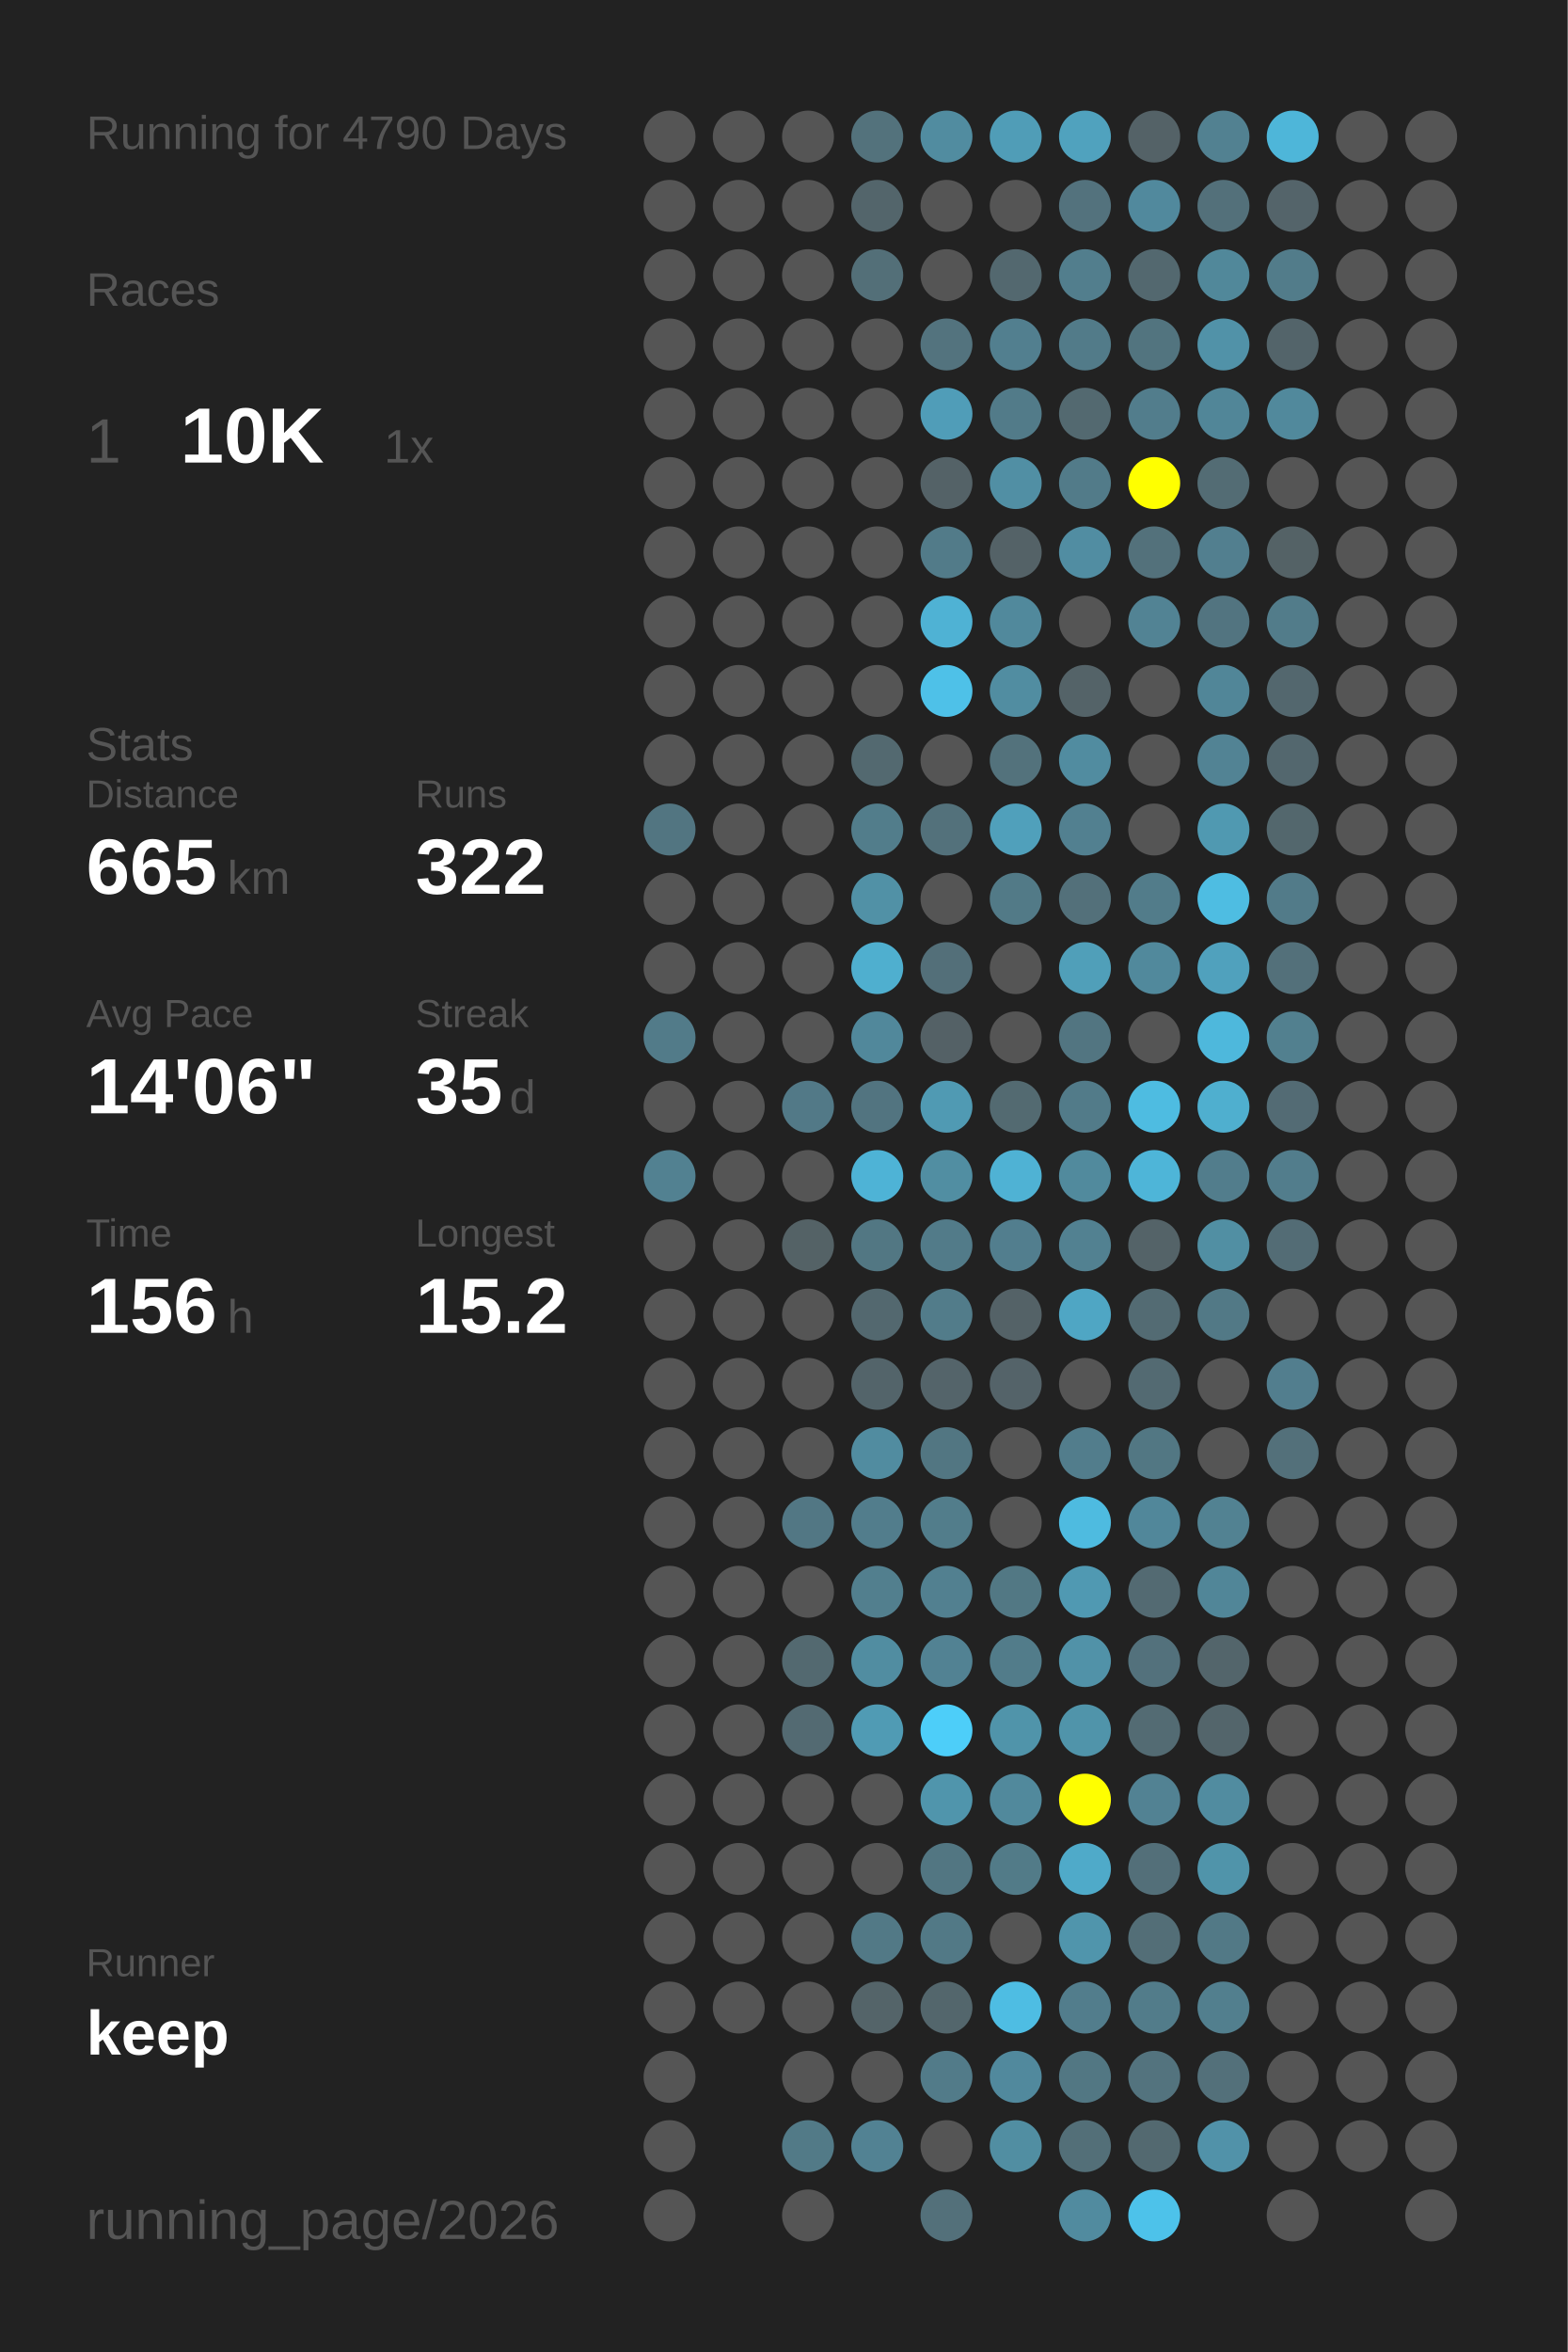
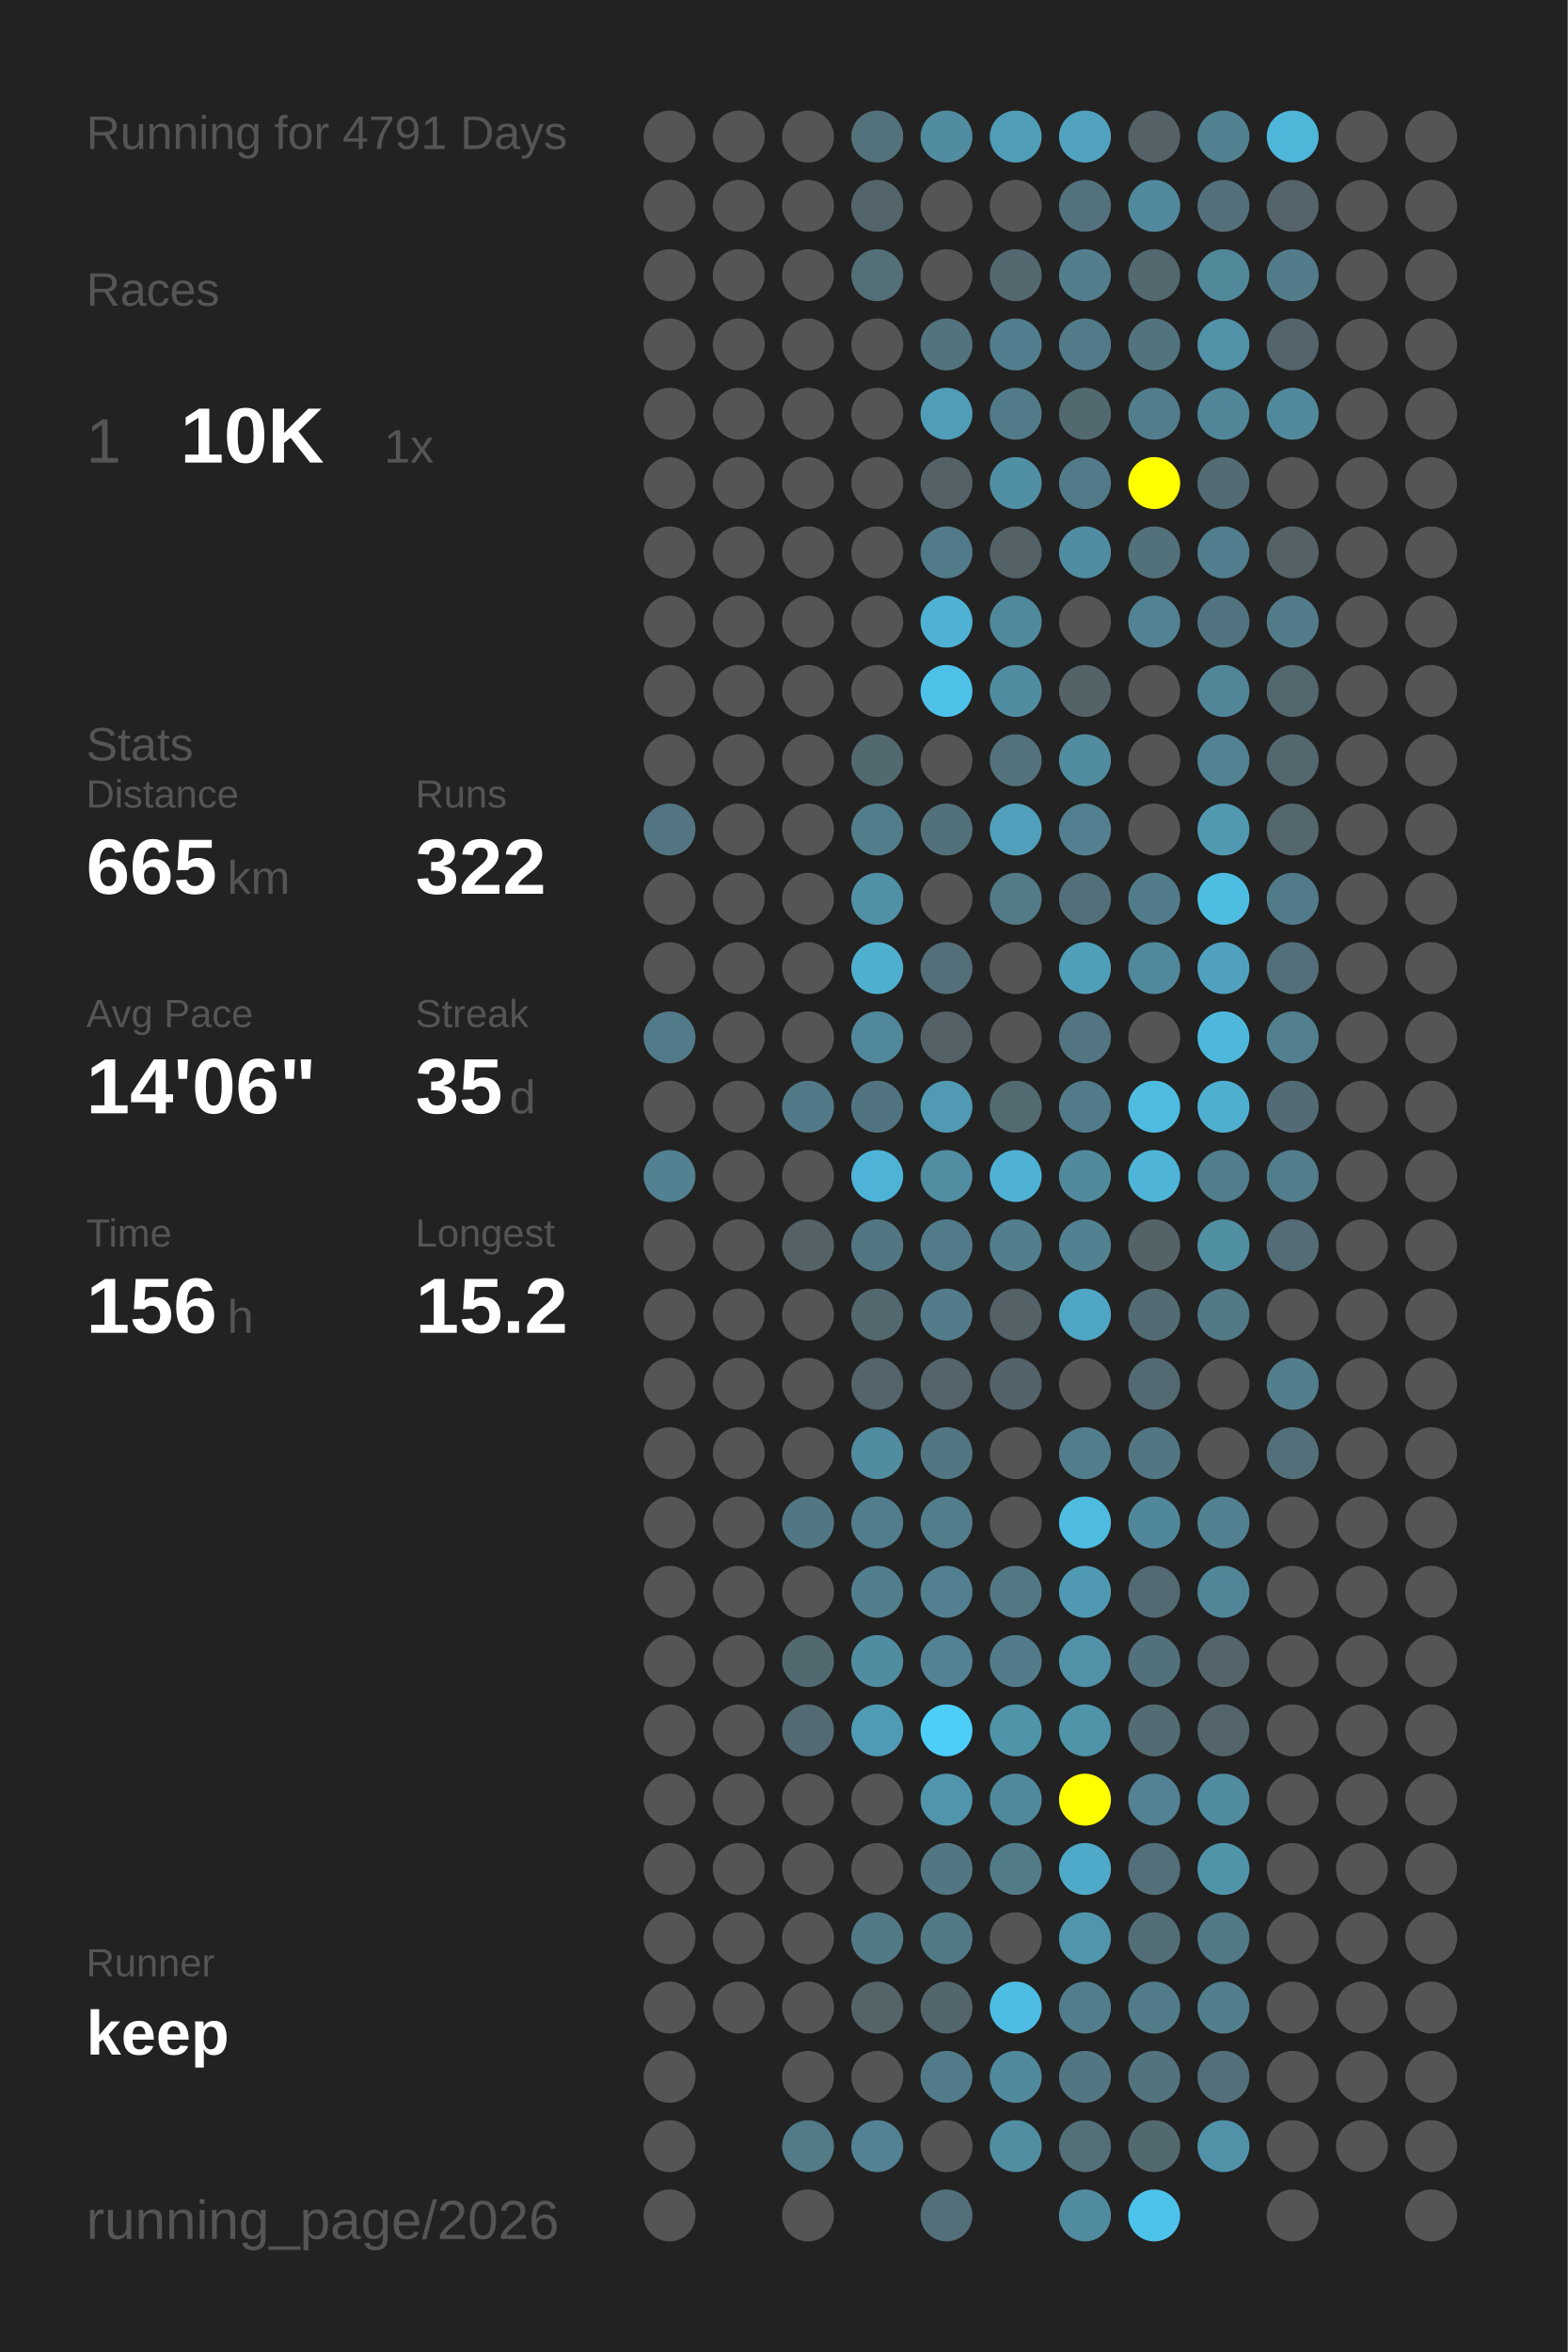
<svg xmlns="http://www.w3.org/2000/svg" baseProfile="full" height="300mm" version="1.1" viewBox="0,0,200,300" width="200mm">
  <defs />
  <rect fill="#222222" height="300" width="200" x="0" y="0" />
-   <text fill="#555555" style="font-size:6px; font-family:Arial;" x="11" y="19">Running for 4790 Days</text>
+   <text fill="#555555" style="font-size:6px; font-family:Arial;" x="11" y="19">Running for 4791 Days</text>
  <text fill="#555555" style="font-size:6px; font-family:Arial;" x="11" y="39">Races</text>
  <text fill="#555555" style="font-size:8px; font-family:Arial;" x="11" y="59">1</text>
  <text fill="#FFFFFF" style="font-size:10px; font-family:Arial; font-weight:bold;" x="23" y="59">10K</text>
  <text fill="#555555" style="font-size:6px; font-family:Arial;" x="49" y="59">1x</text>
  <text fill="#555555" style="font-size:6px; font-family:Arial;" x="11" y="97">Stats</text>
  <text fill="#555555" style="font-size:5px; font-family:Arial;" x="11" y="103">Distance</text>
  <text fill="#FFFFFF" style="font-size:10px; font-family:Arial; font-weight:bold;" x="11" y="114">665</text>
  <text fill="#555555" style="font-size:6px; font-family:Arial;" x="29" y="114">km</text>
  <text fill="#555555" style="font-size:5px; font-family:Arial;" x="53" y="103">Runs</text>
  <text fill="#FFFFFF" style="font-size:10px; font-family:Arial; font-weight:bold;" x="53" y="114">322</text>
  <text fill="#555555" style="font-size:5px; font-family:Arial;" x="11" y="131">Avg Pace</text>
  <text fill="#FFFFFF" style="font-size:10px; font-family:Arial; font-weight:bold;" x="11" y="142">14'06"</text>
  <text fill="#555555" style="font-size:5px; font-family:Arial;" x="53" y="131">Streak</text>
  <text fill="#FFFFFF" style="font-size:10px; font-family:Arial; font-weight:bold;" x="53" y="142">35</text>
  <text fill="#555555" style="font-size:6px; font-family:Arial;" x="65" y="142">d</text>
  <text fill="#555555" style="font-size:5px; font-family:Arial;" x="11" y="159">Time</text>
  <text fill="#FFFFFF" style="font-size:10px; font-family:Arial; font-weight:bold;" x="11" y="170">156</text>
  <text fill="#555555" style="font-size:6px; font-family:Arial;" x="29" y="170">h</text>
  <text fill="#555555" style="font-size:5px; font-family:Arial;" x="53" y="159">Longest</text>
  <text fill="#FFFFFF" style="font-size:10px; font-family:Arial; font-weight:bold;" x="53" y="170">15.2</text>
  <text fill="#555555" style="font-size:5px; font-family:Arial;" x="11" y="252.065">Runner</text>
  <text fill="#FFFFFF" style="font-size:8px; font-family:Arial; font-weight:bold;" x="11" y="262.065">keep</text>
  <text fill="#555555" style="font-size:7px; font-family:Arial;" x="11" y="285.581">running_page/2026</text>
  <circle cx="85.417" cy="17.419" fill="#555555" r="3.312" />
  <circle cx="85.417" cy="26.258" fill="#555555" r="3.312" />
  <circle cx="85.417" cy="35.097" fill="#555555" r="3.312" />
  <circle cx="85.417" cy="43.935" fill="#555555" r="3.312" />
  <circle cx="85.417" cy="52.774" fill="#555555" r="3.312" />
  <circle cx="85.417" cy="61.613" fill="#555555" r="3.312" />
  <circle cx="85.417" cy="70.452" fill="#555555" r="3.312" />
  <circle cx="85.417" cy="79.29" fill="#555555" r="3.312" />
  <circle cx="85.417" cy="88.129" fill="#555555" r="3.312" />
  <circle cx="85.417" cy="96.968" fill="#555555" r="3.312" />
  <circle cx="85.417" cy="105.806" fill="#527581" r="3.312" />
  <circle cx="85.417" cy="114.645" fill="#555555" r="3.312" />
  <circle cx="85.417" cy="123.484" fill="#555555" r="3.312" />
  <circle cx="85.417" cy="132.323" fill="#527b89" r="3.312" />
  <circle cx="85.417" cy="141.161" fill="#555555" r="3.312" />
  <circle cx="85.417" cy="150" fill="#528191" r="3.312" />
  <circle cx="85.417" cy="158.839" fill="#555555" r="3.312" />
  <circle cx="85.417" cy="167.677" fill="#555555" r="3.312" />
  <circle cx="85.417" cy="176.516" fill="#555555" r="3.312" />
  <circle cx="85.417" cy="185.355" fill="#555555" r="3.312" />
  <circle cx="85.417" cy="194.194" fill="#555555" r="3.312" />
  <circle cx="85.417" cy="203.032" fill="#555555" r="3.312" />
  <circle cx="85.417" cy="211.871" fill="#555555" r="3.312" />
  <circle cx="85.417" cy="220.71" fill="#555555" r="3.312" />
  <circle cx="85.417" cy="229.548" fill="#555555" r="3.312" />
  <circle cx="85.417" cy="238.387" fill="#555555" r="3.312" />
  <circle cx="85.417" cy="247.226" fill="#555555" r="3.312" />
  <circle cx="85.417" cy="256.065" fill="#555555" r="3.312" />
  <circle cx="85.417" cy="264.903" fill="#555555" r="3.312" />
  <circle cx="85.417" cy="273.742" fill="#555555" r="3.312" />
  <circle cx="85.417" cy="282.581" fill="#555555" r="3.312" />
  <circle cx="94.25" cy="17.419" fill="#555555" r="3.312" />
  <circle cx="94.25" cy="26.258" fill="#555555" r="3.312" />
  <circle cx="94.25" cy="35.097" fill="#555555" r="3.312" />
  <circle cx="94.25" cy="43.935" fill="#555555" r="3.312" />
  <circle cx="94.25" cy="52.774" fill="#555555" r="3.312" />
  <circle cx="94.25" cy="61.613" fill="#555555" r="3.312" />
  <circle cx="94.25" cy="70.452" fill="#555555" r="3.312" />
  <circle cx="94.25" cy="79.29" fill="#555555" r="3.312" />
  <circle cx="94.25" cy="88.129" fill="#555555" r="3.312" />
  <circle cx="94.25" cy="96.968" fill="#555555" r="3.312" />
  <circle cx="94.25" cy="105.806" fill="#555555" r="3.312" />
  <circle cx="94.25" cy="114.645" fill="#555555" r="3.312" />
  <circle cx="94.25" cy="123.484" fill="#555555" r="3.312" />
  <circle cx="94.25" cy="132.323" fill="#555555" r="3.312" />
  <circle cx="94.25" cy="141.161" fill="#555555" r="3.312" />
  <circle cx="94.25" cy="150" fill="#555555" r="3.312" />
  <circle cx="94.25" cy="158.839" fill="#555555" r="3.312" />
  <circle cx="94.25" cy="167.677" fill="#555555" r="3.312" />
  <circle cx="94.25" cy="176.516" fill="#555555" r="3.312" />
  <circle cx="94.25" cy="185.355" fill="#555555" r="3.312" />
  <circle cx="94.25" cy="194.194" fill="#555555" r="3.312" />
  <circle cx="94.25" cy="203.032" fill="#555555" r="3.312" />
  <circle cx="94.25" cy="211.871" fill="#555555" r="3.312" />
  <circle cx="94.25" cy="220.71" fill="#555555" r="3.312" />
  <circle cx="94.25" cy="229.548" fill="#555555" r="3.312" />
  <circle cx="94.25" cy="238.387" fill="#555555" r="3.312" />
  <circle cx="94.25" cy="247.226" fill="#555555" r="3.312" />
  <circle cx="94.25" cy="256.065" fill="#555555" r="3.312" />
  <circle cx="103.083" cy="17.419" fill="#555555" r="3.312" />
  <circle cx="103.083" cy="26.258" fill="#555555" r="3.312" />
  <circle cx="103.083" cy="35.097" fill="#555555" r="3.312" />
  <circle cx="103.083" cy="43.935" fill="#555555" r="3.312" />
  <circle cx="103.083" cy="52.774" fill="#555555" r="3.312" />
  <circle cx="103.083" cy="61.613" fill="#555555" r="3.312" />
  <circle cx="103.083" cy="70.452" fill="#555555" r="3.312" />
  <circle cx="103.083" cy="79.29" fill="#555555" r="3.312" />
  <circle cx="103.083" cy="88.129" fill="#555555" r="3.312" />
  <circle cx="103.083" cy="96.968" fill="#555555" r="3.312" />
  <circle cx="103.083" cy="105.806" fill="#555555" r="3.312" />
  <circle cx="103.083" cy="114.645" fill="#555555" r="3.312" />
  <circle cx="103.083" cy="123.484" fill="#555555" r="3.312" />
  <circle cx="103.083" cy="132.323" fill="#555555" r="3.312" />
  <circle cx="103.083" cy="141.161" fill="#527987" r="3.312" />
  <circle cx="103.083" cy="150" fill="#555555" r="3.312" />
  <circle cx="103.083" cy="158.839" fill="#546266" r="3.312" />
  <circle cx="103.083" cy="167.677" fill="#555555" r="3.312" />
  <circle cx="103.083" cy="176.516" fill="#555555" r="3.312" />
  <circle cx="103.083" cy="185.355" fill="#555555" r="3.312" />
  <circle cx="103.083" cy="194.194" fill="#527784" r="3.312" />
  <circle cx="103.083" cy="203.032" fill="#555555" r="3.312" />
  <circle cx="103.083" cy="211.871" fill="#536970" r="3.312" />
  <circle cx="103.083" cy="220.71" fill="#536a72" r="3.312" />
  <circle cx="103.083" cy="229.548" fill="#555555" r="3.312" />
  <circle cx="103.083" cy="238.387" fill="#555555" r="3.312" />
  <circle cx="103.083" cy="247.226" fill="#555555" r="3.312" />
  <circle cx="103.083" cy="256.065" fill="#555555" r="3.312" />
  <circle cx="103.083" cy="264.903" fill="#555555" r="3.312" />
  <circle cx="103.083" cy="273.742" fill="#527a87" r="3.312" />
  <circle cx="103.083" cy="282.581" fill="#555555" r="3.312" />
  <circle cx="111.917" cy="17.419" fill="#53727c" r="3.312" />
  <circle cx="111.917" cy="26.258" fill="#53656b" r="3.312" />
  <circle cx="111.917" cy="35.097" fill="#536f78" r="3.312" />
  <circle cx="111.917" cy="43.935" fill="#555555" r="3.312" />
  <circle cx="111.917" cy="52.774" fill="#555555" r="3.312" />
  <circle cx="111.917" cy="61.613" fill="#555555" r="3.312" />
  <circle cx="111.917" cy="70.452" fill="#555555" r="3.312" />
  <circle cx="111.917" cy="79.29" fill="#555555" r="3.312" />
  <circle cx="111.917" cy="88.129" fill="#555555" r="3.312" />
  <circle cx="111.917" cy="96.968" fill="#536970" r="3.312" />
  <circle cx="111.917" cy="105.806" fill="#527d8b" r="3.312" />
  <circle cx="111.917" cy="114.645" fill="#5191a6" r="3.312" />
  <circle cx="111.917" cy="123.484" fill="#4fafcf" r="3.312" />
  <circle cx="111.917" cy="132.323" fill="#51889b" r="3.312" />
  <circle cx="111.917" cy="141.161" fill="#527480" r="3.312" />
  <circle cx="111.917" cy="150" fill="#4eb3d6" r="3.312" />
  <circle cx="111.917" cy="158.839" fill="#527783" r="3.312" />
  <circle cx="111.917" cy="167.677" fill="#53686f" r="3.312" />
  <circle cx="111.917" cy="176.516" fill="#53646a" r="3.312" />
  <circle cx="111.917" cy="185.355" fill="#518ca0" r="3.312" />
  <circle cx="111.917" cy="194.194" fill="#527d8c" r="3.312" />
  <circle cx="111.917" cy="203.032" fill="#527f8e" r="3.312" />
  <circle cx="111.917" cy="211.871" fill="#518da1" r="3.312" />
  <circle cx="111.917" cy="220.71" fill="#509bb4" r="3.312" />
  <circle cx="111.917" cy="229.548" fill="#555555" r="3.312" />
  <circle cx="111.917" cy="238.387" fill="#555555" r="3.312" />
  <circle cx="111.917" cy="247.226" fill="#527986" r="3.312" />
  <circle cx="111.917" cy="256.065" fill="#546469" r="3.312" />
  <circle cx="111.917" cy="264.903" fill="#555555" r="3.312" />
  <circle cx="111.917" cy="273.742" fill="#528293" r="3.312" />
  <circle cx="120.75" cy="17.419" fill="#518ca0" r="3.312" />
  <circle cx="120.75" cy="26.258" fill="#555555" r="3.312" />
  <circle cx="120.75" cy="35.097" fill="#555555" r="3.312" />
  <circle cx="120.75" cy="43.935" fill="#53737e" r="3.312" />
  <circle cx="120.75" cy="52.774" fill="#509db8" r="3.312" />
  <circle cx="120.75" cy="61.613" fill="#546267" r="3.312" />
  <circle cx="120.75" cy="70.452" fill="#527b89" r="3.312" />
  <circle cx="120.75" cy="79.29" fill="#4fb2d4" r="3.312" />
  <circle cx="120.75" cy="88.129" fill="#4ec1e8" r="3.312" />
  <circle cx="120.75" cy="96.968" fill="#555555" r="3.312" />
  <circle cx="120.75" cy="105.806" fill="#53717b" r="3.312" />
  <circle cx="120.75" cy="114.645" fill="#555555" r="3.312" />
  <circle cx="120.75" cy="123.484" fill="#536f79" r="3.312" />
  <circle cx="120.75" cy="132.323" fill="#546166" r="3.312" />
  <circle cx="120.75" cy="141.161" fill="#509ab3" r="3.312" />
  <circle cx="120.75" cy="150" fill="#518ea2" r="3.312" />
  <circle cx="120.75" cy="158.839" fill="#527b89" r="3.312" />
  <circle cx="120.75" cy="167.677" fill="#527c8a" r="3.312" />
  <circle cx="120.75" cy="176.516" fill="#54646a" r="3.312" />
  <circle cx="120.75" cy="185.355" fill="#527682" r="3.312" />
  <circle cx="120.75" cy="194.194" fill="#527d8b" r="3.312" />
  <circle cx="120.75" cy="203.032" fill="#528090" r="3.312" />
  <circle cx="120.75" cy="211.871" fill="#528293" r="3.312" />
  <circle cx="120.75" cy="220.71" fill="#4dcef9" r="3.312" />
  <circle cx="120.75" cy="229.548" fill="#5095ac" r="3.312" />
  <circle cx="120.75" cy="238.387" fill="#527682" r="3.312" />
  <circle cx="120.75" cy="247.226" fill="#527986" r="3.312" />
  <circle cx="120.75" cy="256.065" fill="#53666c" r="3.312" />
  <circle cx="120.75" cy="264.903" fill="#527b89" r="3.312" />
  <circle cx="120.75" cy="273.742" fill="#555555" r="3.312" />
  <circle cx="120.75" cy="282.581" fill="#53707a" r="3.312" />
  <circle cx="129.583" cy="17.419" fill="#509db7" r="3.312" />
  <circle cx="129.583" cy="26.258" fill="#555555" r="3.312" />
  <circle cx="129.583" cy="35.097" fill="#53686f" r="3.312" />
  <circle cx="129.583" cy="43.935" fill="#527f8f" r="3.312" />
  <circle cx="129.583" cy="52.774" fill="#527b89" r="3.312" />
  <circle cx="129.583" cy="61.613" fill="#518fa4" r="3.312" />
  <circle cx="129.583" cy="70.452" fill="#546267" r="3.312" />
  <circle cx="129.583" cy="79.29" fill="#51899c" r="3.312" />
  <circle cx="129.583" cy="88.129" fill="#518da1" r="3.312" />
  <circle cx="129.583" cy="96.968" fill="#53727c" r="3.312" />
  <circle cx="129.583" cy="105.806" fill="#50a0bb" r="3.312" />
  <circle cx="129.583" cy="114.645" fill="#527a87" r="3.312" />
  <circle cx="129.583" cy="123.484" fill="#555555" r="3.312" />
  <circle cx="129.583" cy="132.323" fill="#555555" r="3.312" />
  <circle cx="129.583" cy="141.161" fill="#536a71" r="3.312" />
  <circle cx="129.583" cy="150" fill="#4fb2d4" r="3.312" />
  <circle cx="129.583" cy="158.839" fill="#527e8e" r="3.312" />
  <circle cx="129.583" cy="167.677" fill="#546267" r="3.312" />
  <circle cx="129.583" cy="176.516" fill="#546369" r="3.312" />
  <circle cx="129.583" cy="185.355" fill="#555555" r="3.312" />
  <circle cx="129.583" cy="194.194" fill="#555555" r="3.312" />
  <circle cx="129.583" cy="203.032" fill="#527884" r="3.312" />
  <circle cx="129.583" cy="211.871" fill="#527c8a" r="3.312" />
  <circle cx="129.583" cy="220.71" fill="#5094aa" r="3.312" />
  <circle cx="129.583" cy="229.548" fill="#51899c" r="3.312" />
  <circle cx="129.583" cy="238.387" fill="#527b88" r="3.312" />
  <circle cx="129.583" cy="247.226" fill="#555555" r="3.312" />
  <circle cx="129.583" cy="256.065" fill="#4ebde3" r="3.312" />
  <circle cx="129.583" cy="264.903" fill="#51899d" r="3.312" />
  <circle cx="129.583" cy="273.742" fill="#518ea2" r="3.312" />
  <circle cx="138.417" cy="17.419" fill="#50a2be" r="3.312" />
  <circle cx="138.417" cy="26.258" fill="#53727d" r="3.312" />
  <circle cx="138.417" cy="35.097" fill="#527e8d" r="3.312" />
  <circle cx="138.417" cy="43.935" fill="#527b89" r="3.312" />
  <circle cx="138.417" cy="52.774" fill="#536970" r="3.312" />
  <circle cx="138.417" cy="61.613" fill="#527b89" r="3.312" />
  <circle cx="138.417" cy="70.452" fill="#518da2" r="3.312" />
  <circle cx="138.417" cy="79.29" fill="#555555" r="3.312" />
  <circle cx="138.417" cy="88.129" fill="#546368" r="3.312" />
  <circle cx="138.417" cy="96.968" fill="#518ca0" r="3.312" />
  <circle cx="138.417" cy="105.806" fill="#528090" r="3.312" />
  <circle cx="138.417" cy="114.645" fill="#53707a" r="3.312" />
  <circle cx="138.417" cy="123.484" fill="#509fb9" r="3.312" />
  <circle cx="138.417" cy="132.323" fill="#527581" r="3.312" />
  <circle cx="138.417" cy="141.161" fill="#527b89" r="3.312" />
  <circle cx="138.417" cy="150" fill="#518a9d" r="3.312" />
  <circle cx="138.417" cy="158.839" fill="#528191" r="3.312" />
  <circle cx="138.417" cy="167.677" fill="#4fa6c4" r="3.312" />
  <circle cx="138.417" cy="176.516" fill="#555555" r="3.312" />
  <circle cx="138.417" cy="185.355" fill="#527d8c" r="3.312" />
  <circle cx="138.417" cy="194.194" fill="#4ebbe0" r="3.312" />
  <circle cx="138.417" cy="203.032" fill="#5099b2" r="3.312" />
  <circle cx="138.417" cy="211.871" fill="#5192a8" r="3.312" />
  <circle cx="138.417" cy="220.71" fill="#5094aa" r="3.312" />
  <circle cx="138.417" cy="229.548" fill="#FFFF00" r="3.312" />
  <circle cx="138.417" cy="238.387" fill="#4faac9" r="3.312" />
  <circle cx="138.417" cy="247.226" fill="#5095ac" r="3.312" />
  <circle cx="138.417" cy="256.065" fill="#527d8c" r="3.312" />
  <circle cx="138.417" cy="264.903" fill="#527783" r="3.312" />
  <circle cx="138.417" cy="273.742" fill="#536f78" r="3.312" />
  <circle cx="138.417" cy="282.581" fill="#518b9f" r="3.312" />
  <circle cx="147.25" cy="17.419" fill="#546267" r="3.312" />
  <circle cx="147.25" cy="26.258" fill="#51899d" r="3.312" />
  <circle cx="147.25" cy="35.097" fill="#53686f" r="3.312" />
  <circle cx="147.25" cy="43.935" fill="#52747f" r="3.312" />
  <circle cx="147.25" cy="52.774" fill="#527d8c" r="3.312" />
  <circle cx="147.25" cy="61.613" fill="#FFFF00" r="3.312" />
  <circle cx="147.25" cy="70.452" fill="#53717b" r="3.312" />
  <circle cx="147.25" cy="79.29" fill="#528394" r="3.312" />
  <circle cx="147.25" cy="88.129" fill="#555555" r="3.312" />
  <circle cx="147.25" cy="96.968" fill="#555555" r="3.312" />
  <circle cx="147.25" cy="105.806" fill="#555555" r="3.312" />
  <circle cx="147.25" cy="114.645" fill="#527c8a" r="3.312" />
  <circle cx="147.25" cy="123.484" fill="#51899c" r="3.312" />
  <circle cx="147.25" cy="132.323" fill="#555555" r="3.312" />
  <circle cx="147.25" cy="141.161" fill="#4ebce1" r="3.312" />
  <circle cx="147.25" cy="150" fill="#4eb5d8" r="3.312" />
  <circle cx="147.25" cy="158.839" fill="#546368" r="3.312" />
  <circle cx="147.25" cy="167.677" fill="#536b73" r="3.312" />
  <circle cx="147.25" cy="176.516" fill="#536a72" r="3.312" />
  <circle cx="147.25" cy="185.355" fill="#527783" r="3.312" />
  <circle cx="147.25" cy="194.194" fill="#51879a" r="3.312" />
  <circle cx="147.25" cy="203.032" fill="#536a72" r="3.312" />
  <circle cx="147.25" cy="211.871" fill="#53717c" r="3.312" />
  <circle cx="147.25" cy="220.71" fill="#536b73" r="3.312" />
  <circle cx="147.25" cy="229.548" fill="#528293" r="3.312" />
  <circle cx="147.25" cy="238.387" fill="#536f79" r="3.312" />
  <circle cx="147.25" cy="247.226" fill="#536e77" r="3.312" />
  <circle cx="147.25" cy="256.065" fill="#527c8a" r="3.312" />
  <circle cx="147.25" cy="264.903" fill="#53737e" r="3.312" />
  <circle cx="147.25" cy="273.742" fill="#536970" r="3.312" />
  <circle cx="147.25" cy="282.581" fill="#4dc2ea" r="3.312" />
  <circle cx="156.083" cy="17.419" fill="#528191" r="3.312" />
  <circle cx="156.083" cy="26.258" fill="#53707a" r="3.312" />
  <circle cx="156.083" cy="35.097" fill="#51889a" r="3.312" />
  <circle cx="156.083" cy="43.935" fill="#5192a8" r="3.312" />
  <circle cx="156.083" cy="52.774" fill="#518698" r="3.312" />
  <circle cx="156.083" cy="61.613" fill="#536c74" r="3.312" />
  <circle cx="156.083" cy="70.452" fill="#527f8f" r="3.312" />
  <circle cx="156.083" cy="79.29" fill="#527480" r="3.312" />
  <circle cx="156.083" cy="88.129" fill="#518698" r="3.312" />
  <circle cx="156.083" cy="96.968" fill="#528394" r="3.312" />
  <circle cx="156.083" cy="105.806" fill="#5099b1" r="3.312" />
  <circle cx="156.083" cy="114.645" fill="#4ebde2" r="3.312" />
  <circle cx="156.083" cy="123.484" fill="#50a1bd" r="3.312" />
  <circle cx="156.083" cy="132.323" fill="#4eb8dc" r="3.312" />
  <circle cx="156.083" cy="141.161" fill="#4fafcf" r="3.312" />
  <circle cx="156.083" cy="150" fill="#527d8c" r="3.312" />
  <circle cx="156.083" cy="158.839" fill="#518fa3" r="3.312" />
  <circle cx="156.083" cy="167.677" fill="#527986" r="3.312" />
  <circle cx="156.083" cy="176.516" fill="#555555" r="3.312" />
  <circle cx="156.083" cy="185.355" fill="#555555" r="3.312" />
  <circle cx="156.083" cy="194.194" fill="#528292" r="3.312" />
  <circle cx="156.083" cy="203.032" fill="#518698" r="3.312" />
  <circle cx="156.083" cy="211.871" fill="#53656b" r="3.312" />
  <circle cx="156.083" cy="220.71" fill="#53656b" r="3.312" />
  <circle cx="156.083" cy="229.548" fill="#518ca0" r="3.312" />
  <circle cx="156.083" cy="238.387" fill="#5094aa" r="3.312" />
  <circle cx="156.083" cy="247.226" fill="#527986" r="3.312" />
  <circle cx="156.083" cy="256.065" fill="#527f8e" r="3.312" />
  <circle cx="156.083" cy="264.903" fill="#53707a" r="3.312" />
  <circle cx="156.083" cy="273.742" fill="#5192a9" r="3.312" />
  <circle cx="164.917" cy="17.419" fill="#4eb6d9" r="3.312" />
  <circle cx="164.917" cy="26.258" fill="#54646a" r="3.312" />
  <circle cx="164.917" cy="35.097" fill="#527c8a" r="3.312" />
  <circle cx="164.917" cy="43.935" fill="#53646a" r="3.312" />
  <circle cx="164.917" cy="52.774" fill="#51899c" r="3.312" />
  <circle cx="164.917" cy="61.613" fill="#555555" r="3.312" />
  <circle cx="164.917" cy="70.452" fill="#546266" r="3.312" />
  <circle cx="164.917" cy="79.29" fill="#527c8a" r="3.312" />
  <circle cx="164.917" cy="88.129" fill="#53676e" r="3.312" />
  <circle cx="164.917" cy="96.968" fill="#53676e" r="3.312" />
  <circle cx="164.917" cy="105.806" fill="#53676d" r="3.312" />
  <circle cx="164.917" cy="114.645" fill="#527b89" r="3.312" />
  <circle cx="164.917" cy="123.484" fill="#53707a" r="3.312" />
  <circle cx="164.917" cy="132.323" fill="#52808f" r="3.312" />
  <circle cx="164.917" cy="141.161" fill="#536b74" r="3.312" />
  <circle cx="164.917" cy="150" fill="#527d8c" r="3.312" />
  <circle cx="164.917" cy="158.839" fill="#536c75" r="3.312" />
  <circle cx="164.917" cy="167.677" fill="#555555" r="3.312" />
  <circle cx="164.917" cy="176.516" fill="#527e8e" r="3.312" />
  <circle cx="164.917" cy="185.355" fill="#53707a" r="3.312" />
  <circle cx="164.917" cy="194.194" fill="#555555" r="3.312" />
  <circle cx="164.917" cy="203.032" fill="#555555" r="3.312" />
  <circle cx="164.917" cy="211.871" fill="#555555" r="3.312" />
  <circle cx="164.917" cy="220.71" fill="#555555" r="3.312" />
  <circle cx="164.917" cy="229.548" fill="#555555" r="3.312" />
  <circle cx="164.917" cy="238.387" fill="#555555" r="3.312" />
  <circle cx="164.917" cy="247.226" fill="#555555" r="3.312" />
  <circle cx="164.917" cy="256.065" fill="#555555" r="3.312" />
  <circle cx="164.917" cy="264.903" fill="#555555" r="3.312" />
  <circle cx="164.917" cy="273.742" fill="#555555" r="3.312" />
  <circle cx="164.917" cy="282.581" fill="#555555" r="3.312" />
  <circle cx="173.75" cy="17.419" fill="#555555" r="3.312" />
  <circle cx="173.75" cy="26.258" fill="#555555" r="3.312" />
  <circle cx="173.75" cy="35.097" fill="#555555" r="3.312" />
  <circle cx="173.75" cy="43.935" fill="#555555" r="3.312" />
  <circle cx="173.75" cy="52.774" fill="#555555" r="3.312" />
  <circle cx="173.75" cy="61.613" fill="#555555" r="3.312" />
  <circle cx="173.75" cy="70.452" fill="#555555" r="3.312" />
  <circle cx="173.75" cy="79.29" fill="#555555" r="3.312" />
  <circle cx="173.75" cy="88.129" fill="#555555" r="3.312" />
  <circle cx="173.75" cy="96.968" fill="#555555" r="3.312" />
  <circle cx="173.75" cy="105.806" fill="#555555" r="3.312" />
  <circle cx="173.75" cy="114.645" fill="#555555" r="3.312" />
  <circle cx="173.75" cy="123.484" fill="#555555" r="3.312" />
  <circle cx="173.75" cy="132.323" fill="#555555" r="3.312" />
  <circle cx="173.75" cy="141.161" fill="#555555" r="3.312" />
  <circle cx="173.75" cy="150" fill="#555555" r="3.312" />
  <circle cx="173.75" cy="158.839" fill="#555555" r="3.312" />
  <circle cx="173.75" cy="167.677" fill="#555555" r="3.312" />
  <circle cx="173.75" cy="176.516" fill="#555555" r="3.312" />
  <circle cx="173.75" cy="185.355" fill="#555555" r="3.312" />
  <circle cx="173.75" cy="194.194" fill="#555555" r="3.312" />
  <circle cx="173.75" cy="203.032" fill="#555555" r="3.312" />
  <circle cx="173.75" cy="211.871" fill="#555555" r="3.312" />
  <circle cx="173.75" cy="220.71" fill="#555555" r="3.312" />
  <circle cx="173.75" cy="229.548" fill="#555555" r="3.312" />
  <circle cx="173.75" cy="238.387" fill="#555555" r="3.312" />
  <circle cx="173.75" cy="247.226" fill="#555555" r="3.312" />
  <circle cx="173.75" cy="256.065" fill="#555555" r="3.312" />
  <circle cx="173.75" cy="264.903" fill="#555555" r="3.312" />
  <circle cx="173.75" cy="273.742" fill="#555555" r="3.312" />
  <circle cx="182.583" cy="17.419" fill="#555555" r="3.312" />
  <circle cx="182.583" cy="26.258" fill="#555555" r="3.312" />
  <circle cx="182.583" cy="35.097" fill="#555555" r="3.312" />
  <circle cx="182.583" cy="43.935" fill="#555555" r="3.312" />
  <circle cx="182.583" cy="52.774" fill="#555555" r="3.312" />
  <circle cx="182.583" cy="61.613" fill="#555555" r="3.312" />
  <circle cx="182.583" cy="70.452" fill="#555555" r="3.312" />
  <circle cx="182.583" cy="79.29" fill="#555555" r="3.312" />
  <circle cx="182.583" cy="88.129" fill="#555555" r="3.312" />
  <circle cx="182.583" cy="96.968" fill="#555555" r="3.312" />
  <circle cx="182.583" cy="105.806" fill="#555555" r="3.312" />
  <circle cx="182.583" cy="114.645" fill="#555555" r="3.312" />
  <circle cx="182.583" cy="123.484" fill="#555555" r="3.312" />
  <circle cx="182.583" cy="132.323" fill="#555555" r="3.312" />
  <circle cx="182.583" cy="141.161" fill="#555555" r="3.312" />
  <circle cx="182.583" cy="150" fill="#555555" r="3.312" />
  <circle cx="182.583" cy="158.839" fill="#555555" r="3.312" />
  <circle cx="182.583" cy="167.677" fill="#555555" r="3.312" />
  <circle cx="182.583" cy="176.516" fill="#555555" r="3.312" />
  <circle cx="182.583" cy="185.355" fill="#555555" r="3.312" />
  <circle cx="182.583" cy="194.194" fill="#555555" r="3.312" />
  <circle cx="182.583" cy="203.032" fill="#555555" r="3.312" />
  <circle cx="182.583" cy="211.871" fill="#555555" r="3.312" />
  <circle cx="182.583" cy="220.71" fill="#555555" r="3.312" />
  <circle cx="182.583" cy="229.548" fill="#555555" r="3.312" />
  <circle cx="182.583" cy="238.387" fill="#555555" r="3.312" />
  <circle cx="182.583" cy="247.226" fill="#555555" r="3.312" />
  <circle cx="182.583" cy="256.065" fill="#555555" r="3.312" />
  <circle cx="182.583" cy="264.903" fill="#555555" r="3.312" />
  <circle cx="182.583" cy="273.742" fill="#555555" r="3.312" />
  <circle cx="182.583" cy="282.581" fill="#555555" r="3.312" />
</svg>
